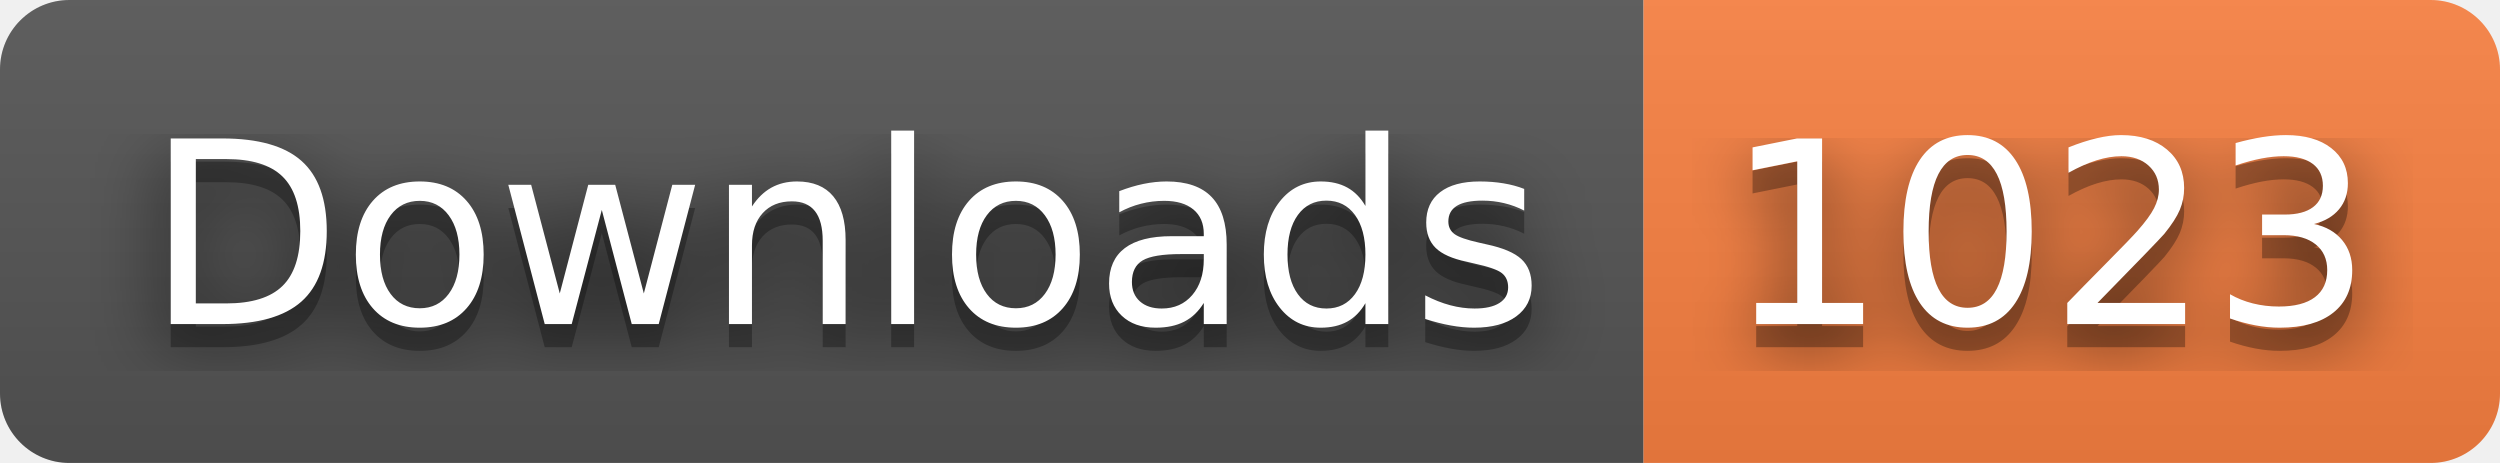
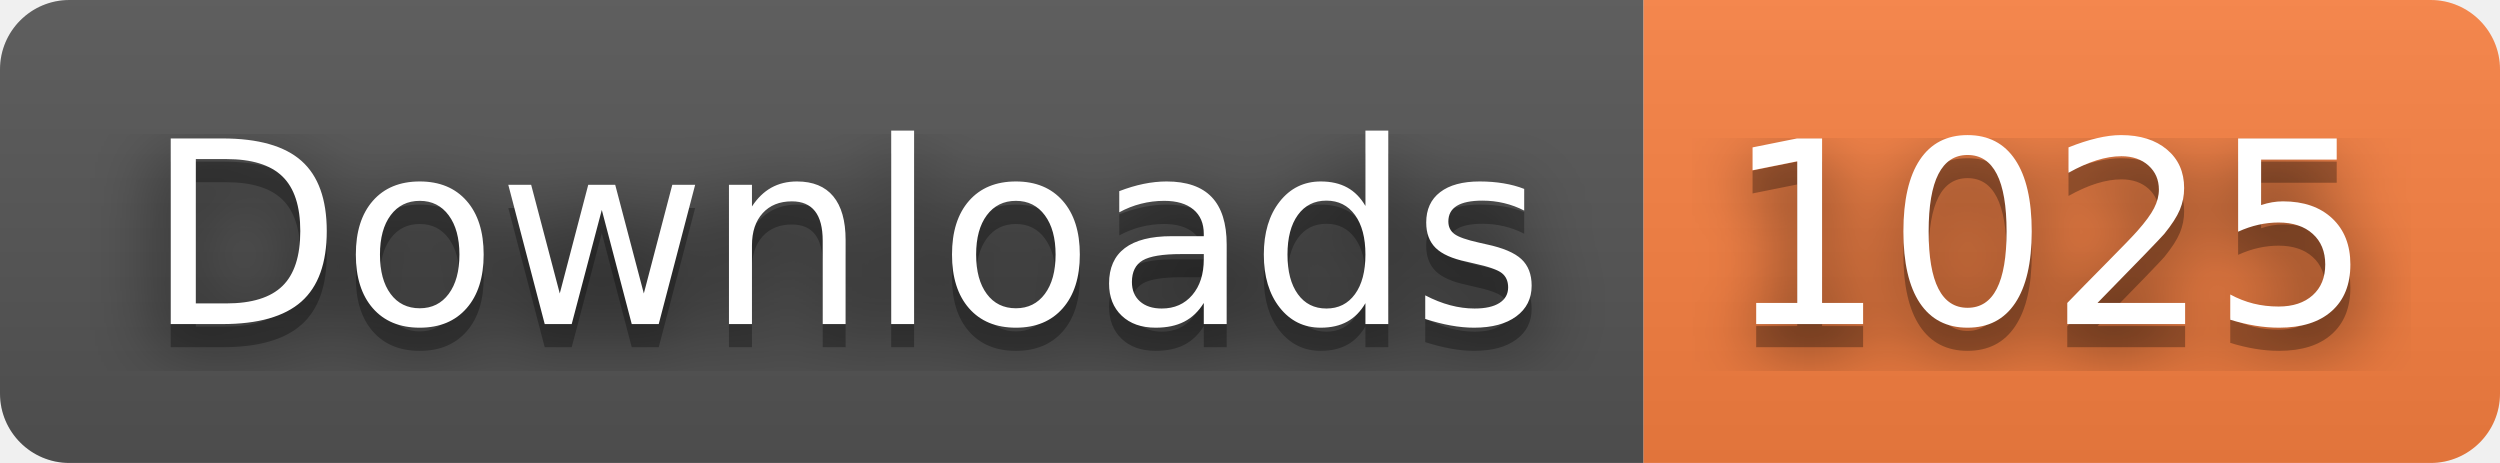
- <svg xmlns="http://www.w3.org/2000/svg" width="108" height="20" role="img" aria-label="Downloads: 1023">
+ <svg xmlns="http://www.w3.org/2000/svg" width="108" height="20" role="img" aria-label="Downloads: 1025">
  <filter id="blur">
    <feGaussianBlur stdDeviation="16" />
  </filter>
  <linearGradient id="s" x2="0" y2="100%">
    <stop offset="0" stop-color="#bbb" stop-opacity=".1" />
    <stop offset="1" stop-opacity=".1" />
  </linearGradient>
  <clipPath id="r">
    <rect width="108" height="20" rx="3" />
  </clipPath>
  <g clip-path="url(#r)">
    <rect width="71" height="20" fill="#555" />
    <rect x="71" width="37" height="20" fill="#fa8142" />
    <rect width="108" height="20" fill="url(#s)" />
  </g>
  <g fill="#fff" text-anchor="middle" font-family="Verdana,Geneva,DejaVu Sans,sans-serif" text-rendering="geometricPrecision" font-size="110">
    <g transform="scale(.1)">
      <g aria-hidden="true" fill="#010101">
        <text x="365" y="150" fill-opacity=".8" filter="url(#blur)" textLength="610">Downloads</text>
        <text x="365" y="150" fill-opacity=".3" textLength="610">Downloads</text>
      </g>
      <text x="365" y="140" textLength="610">Downloads</text>
    </g>
    <g transform="scale(.1)">
      <g aria-hidden="true" fill="#010101">
-         <text x="885" y="150" fill-opacity=".8" filter="url(#blur)" textLength="270">1023</text>
-         <text x="885" y="150" fill-opacity=".3" textLength="270">1023</text>
+         <text x="885" y="150" fill-opacity=".8" filter="url(#blur)" textLength="270">1025</text>
+         <text x="885" y="150" fill-opacity=".3" textLength="270">1025</text>
      </g>
-       <text x="885" y="140" textLength="270">1023</text>
+       <text x="885" y="140" textLength="270">1025</text>
    </g>
  </g>
</svg>
